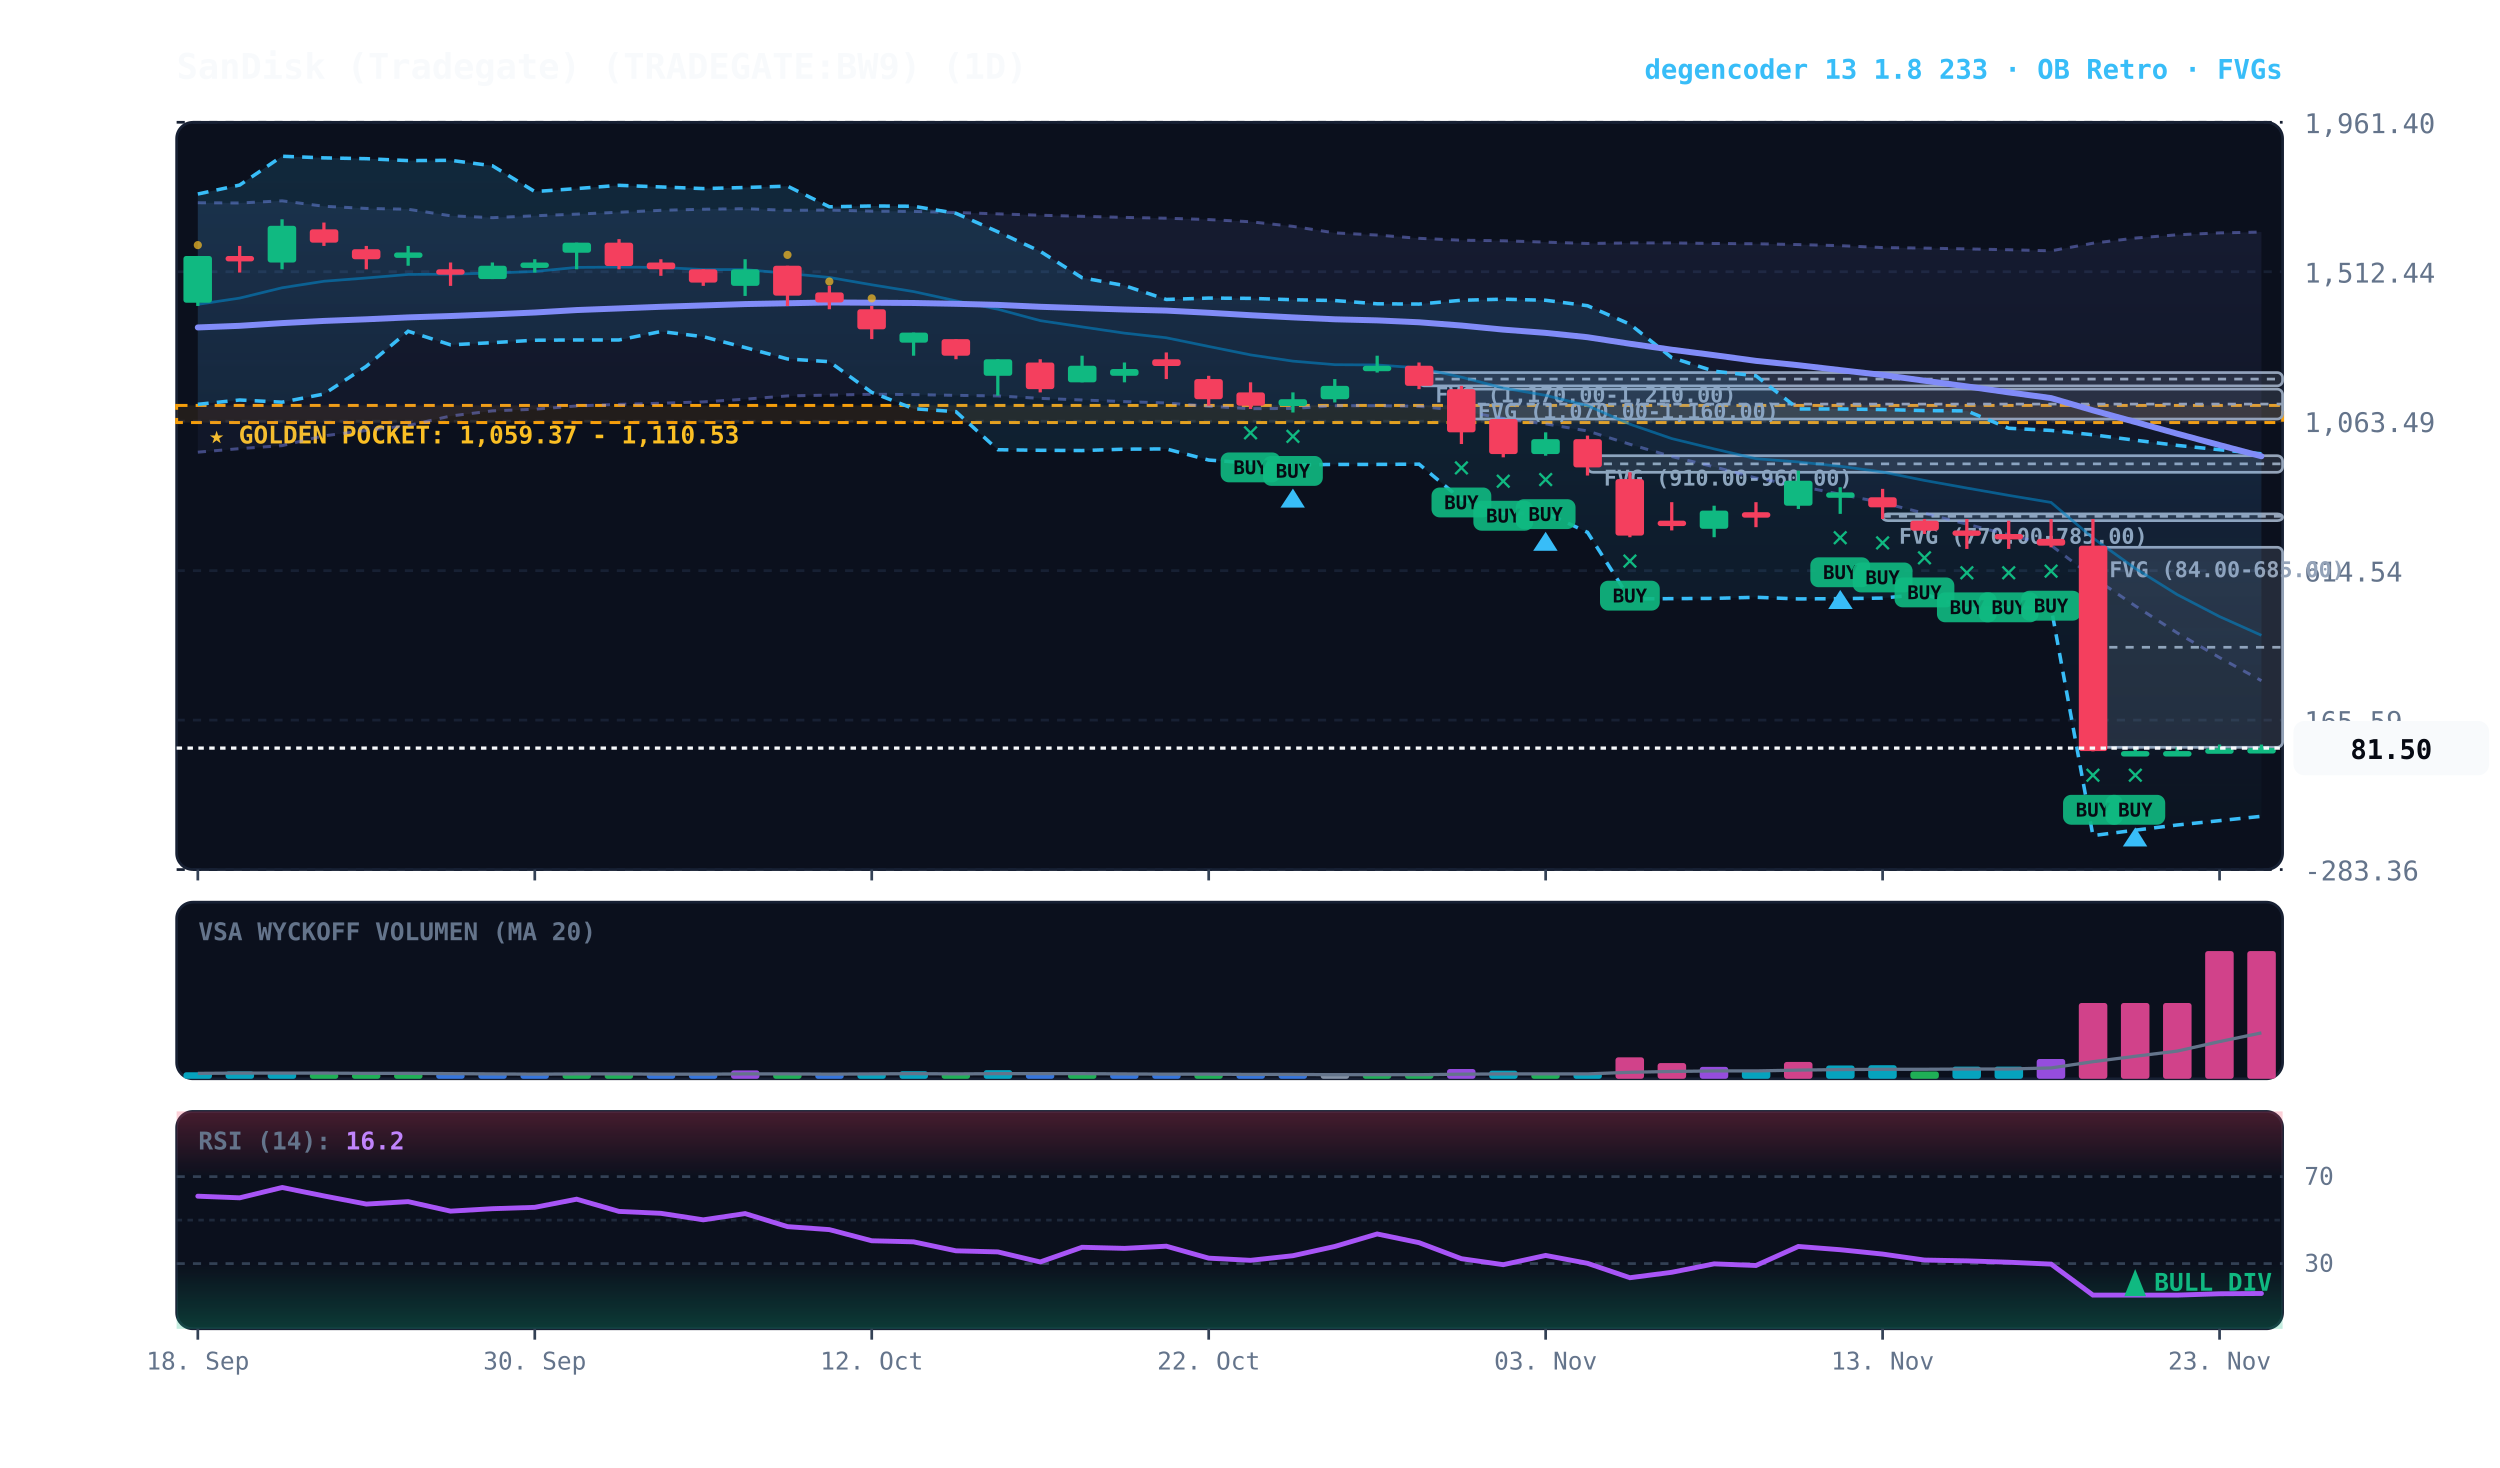
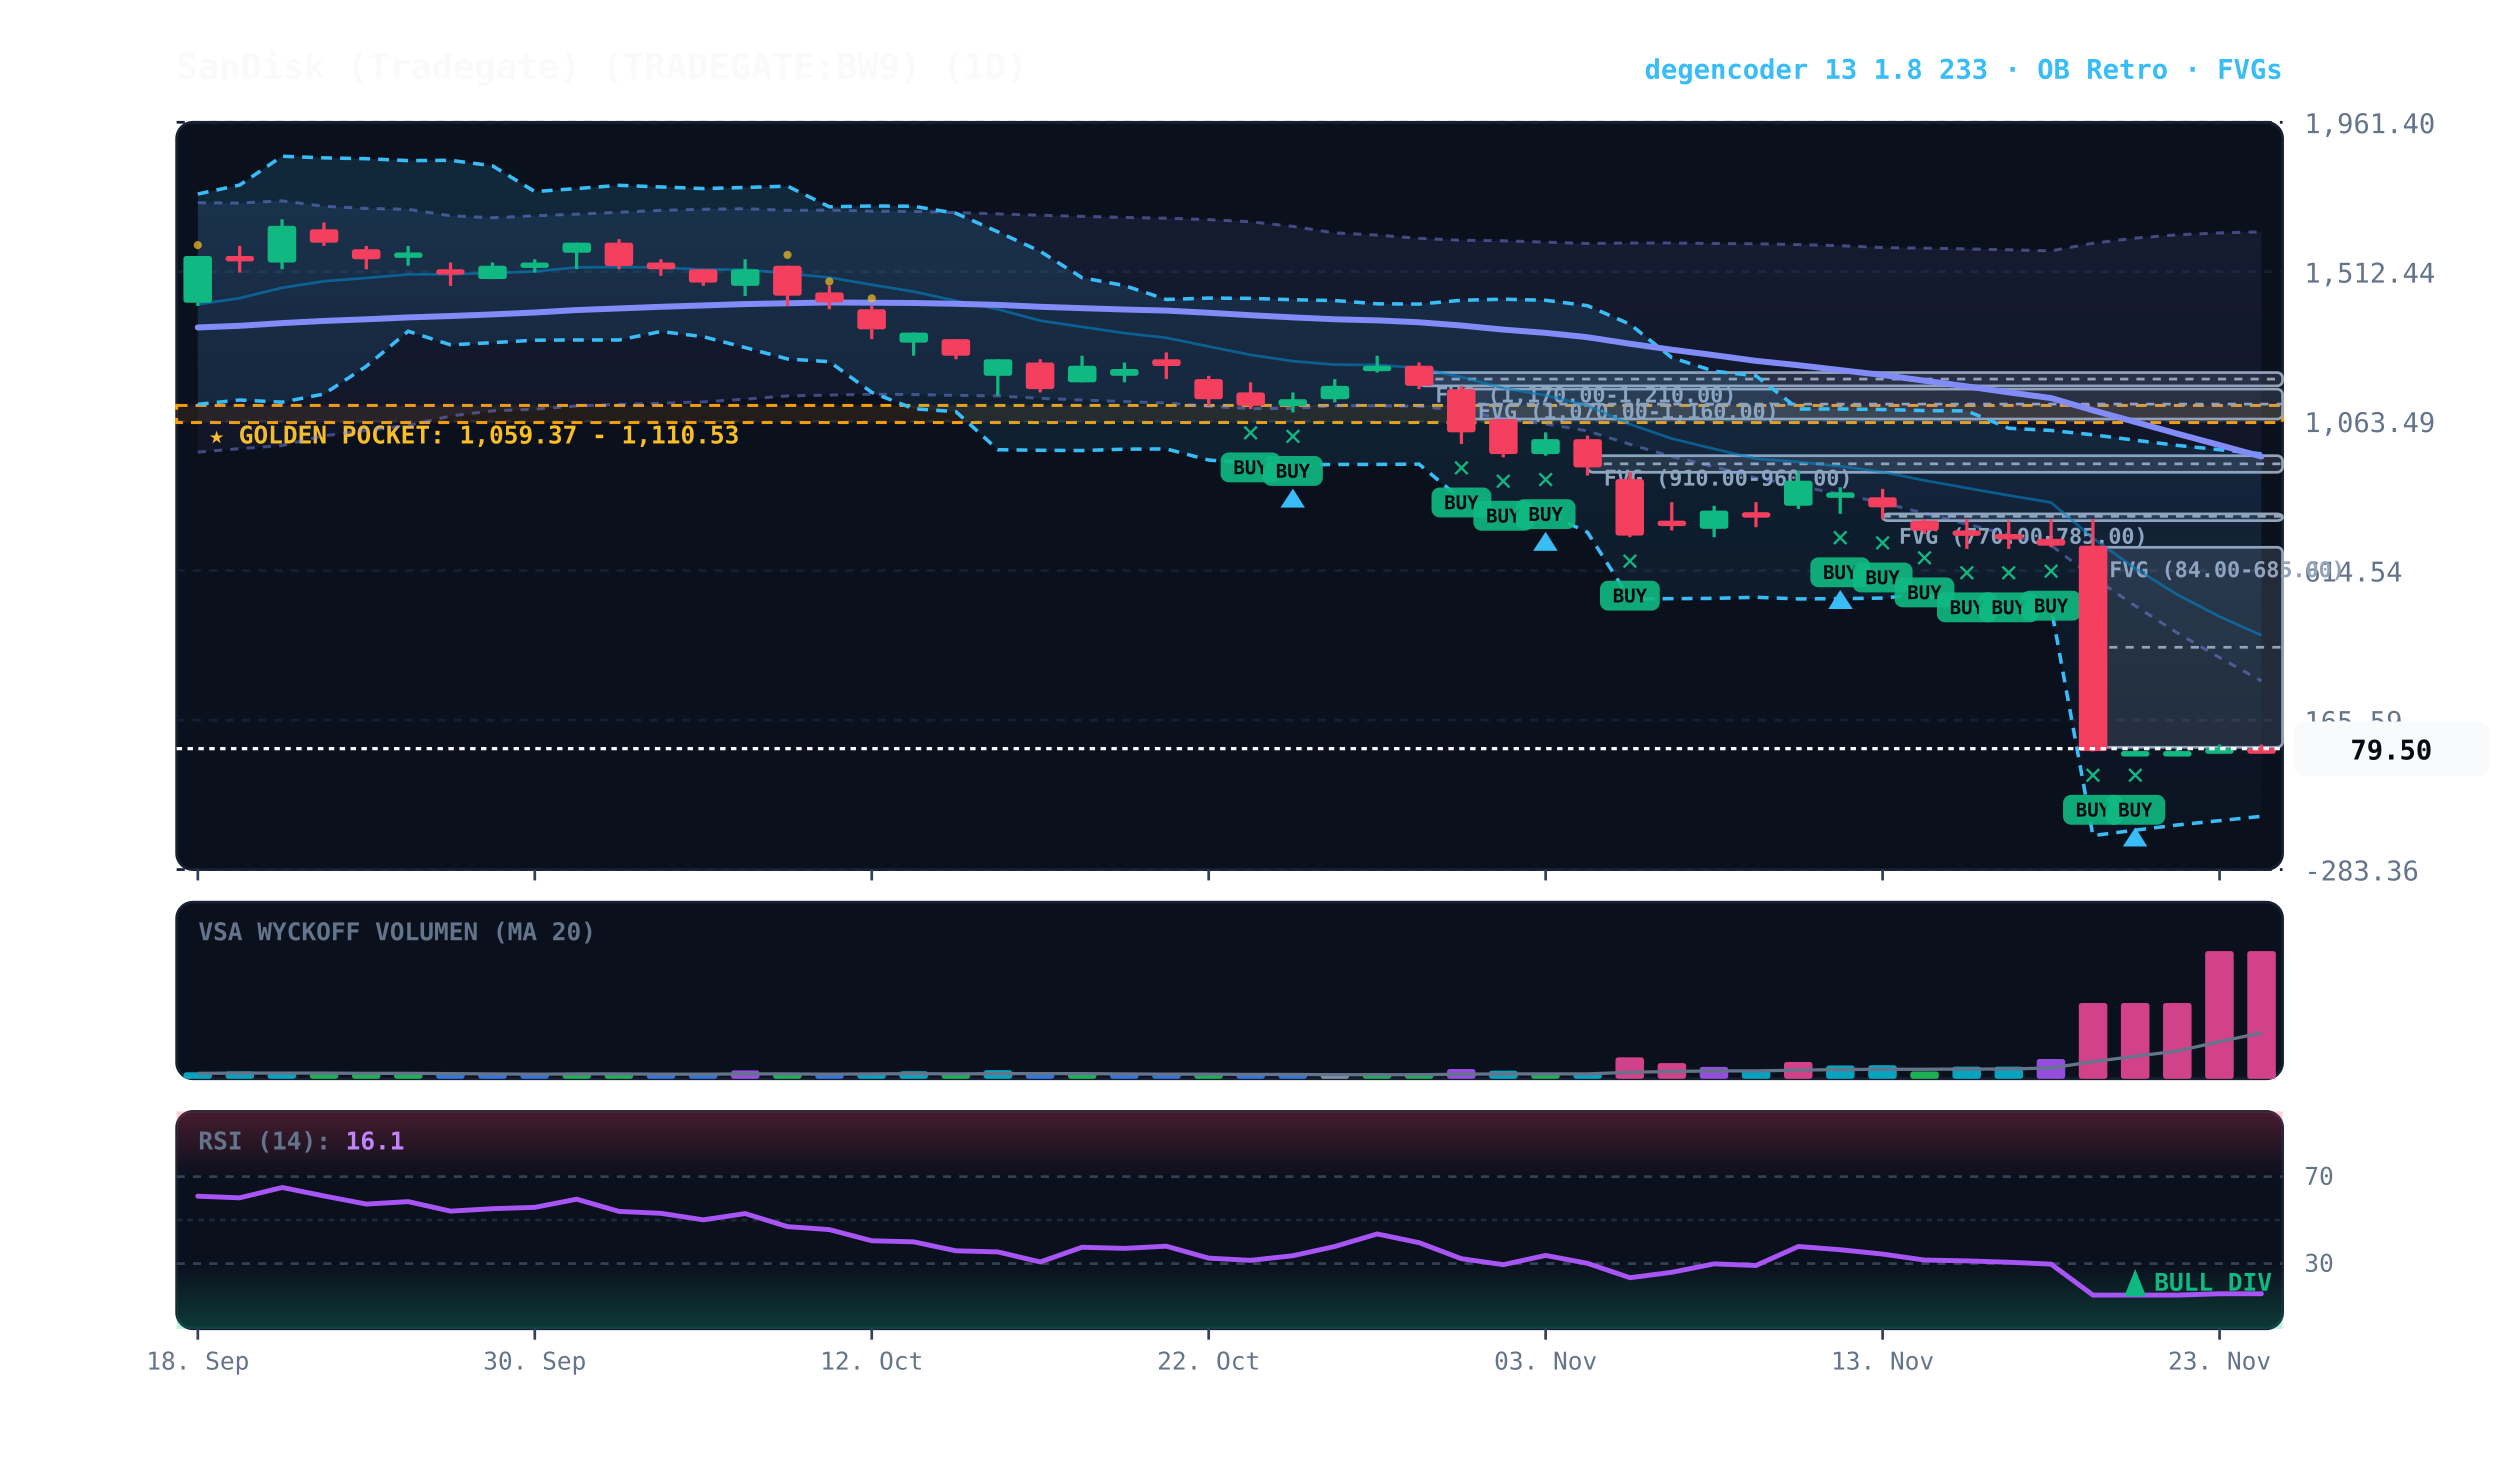
<svg xmlns="http://www.w3.org/2000/svg" viewBox="0 0 920 540" width="100%" height="100%" style="background:#070a13; font-family:'JetBrains Mono', monospace;">
  <defs>
    <linearGradient id="cloud-grad" x1="0%" y1="0%" x2="0%" y2="100%">
      <stop offset="0%" stop-color="#38bdf8" stop-opacity="0.14" />
      <stop offset="100%" stop-color="#38bdf8" stop-opacity="0.02" />
    </linearGradient>
    <linearGradient id="rfe-cloud" x1="0%" y1="0%" x2="0%" y2="100%">
      <stop offset="0%" stop-color="#818cf8" stop-opacity="0.09" />
      <stop offset="100%" stop-color="#818cf8" stop-opacity="0.02" />
    </linearGradient>
    <linearGradient id="rsi-overbought" x1="0%" y1="0%" x2="0%" y2="100%">
      <stop offset="0%" stop-color="#f43f5e" stop-opacity="0.25" />
      <stop offset="100%" stop-color="#f43f5e" stop-opacity="0.0" />
    </linearGradient>
    <linearGradient id="rsi-oversold" x1="0%" y1="0%" x2="0%" y2="100%">
      <stop offset="0%" stop-color="#10b981" stop-opacity="0.0" />
      <stop offset="100%" stop-color="#10b981" stop-opacity="0.25" />
    </linearGradient>
  </defs>
  <rect x="65" y="45" width="775" height="275" fill="#0b101d" rx="6" stroke="#172033" stroke-width="1" />
  <rect x="65" y="332" width="775" height="65" fill="#0b101d" rx="6" stroke="#172033" stroke-width="1" />
  <rect x="65" y="409" width="775" height="80" fill="#0b101d" rx="6" stroke="#172033" stroke-width="1" />
  <line x1="65" y1="320.0" x2="840" y2="320.0" stroke="#172033" stroke-dasharray="3,3" stroke-width="1" />
  <text x="848" y="324.0" fill="#64748b" font-size="10" text-anchor="start">-283.36</text>
  <line x1="65" y1="265.0" x2="840" y2="265.0" stroke="#172033" stroke-dasharray="3,3" stroke-width="1" />
  <text x="848" y="269.0" fill="#64748b" font-size="10" text-anchor="start">165.59</text>
  <line x1="65" y1="210.0" x2="840" y2="210.0" stroke="#172033" stroke-dasharray="3,3" stroke-width="1" />
  <text x="848" y="214.0" fill="#64748b" font-size="10" text-anchor="start">614.54</text>
  <line x1="65" y1="155.0" x2="840" y2="155.0" stroke="#172033" stroke-dasharray="3,3" stroke-width="1" />
  <text x="848" y="159.0" fill="#64748b" font-size="10" text-anchor="start">1,063.49</text>
  <line x1="65" y1="100.0" x2="840" y2="100.0" stroke="#172033" stroke-dasharray="3,3" stroke-width="1" />
  <text x="848" y="104.0" fill="#64748b" font-size="10" text-anchor="start">1,512.44</text>
  <line x1="65" y1="45.0" x2="840" y2="45.0" stroke="#172033" stroke-dasharray="3,3" stroke-width="1" />
  <text x="848" y="49.0" fill="#64748b" font-size="10" text-anchor="start">1,961.40</text>
  <rect x="65" y="149.2" width="775" height="6.3" fill="rgba(245, 158, 11, 0.10)" stroke="#f59e0b" stroke-dasharray="4,3" stroke-width="1.1" />
  <text x="77" y="163.2" fill="#fbbf24" font-size="9" font-weight="bold">★ GOLDEN POCKET: 1,059.37 - 1,110.53</text>
  <rect x="770.2" y="201.4" width="69.8" height="73.6" fill="rgba(148, 163, 184, 0.18)" stroke="#94a3b8" stroke-width="1" rx="2" />
  <line x1="770.2" y1="238.2" x2="840" y2="238.2" stroke="#94a3b8" stroke-dasharray="3,3" stroke-width="1" />
  <text x="776.2" y="212.4" fill="#94a3b8" font-size="8" font-weight="bold">FVG (84.00-685.00)</text>
  <rect x="692.8" y="189.1" width="147.2" height="2.5" fill="rgba(148, 163, 184, 0.18)" stroke="#94a3b8" stroke-width="1" rx="2" />
  <line x1="692.8" y1="190.0" x2="840" y2="190.0" stroke="#94a3b8" stroke-dasharray="3,3" stroke-width="1" />
  <text x="698.8" y="200.1" fill="#94a3b8" font-size="8" font-weight="bold">FVG (770.00-785.00)</text>
  <rect x="584.2" y="167.7" width="255.8" height="6.1" fill="rgba(148, 163, 184, 0.18)" stroke="#94a3b8" stroke-width="1" rx="2" />
  <line x1="584.2" y1="170.7" x2="840" y2="170.7" stroke="#94a3b8" stroke-dasharray="3,3" stroke-width="1" />
  <text x="590.2" y="178.7" fill="#94a3b8" font-size="8" font-weight="bold">FVG (910.00-960.00)</text>
  <rect x="537.8" y="143.2" width="302.2" height="11.0" fill="rgba(148, 163, 184, 0.18)" stroke="#94a3b8" stroke-width="1" rx="2" />
  <line x1="537.8" y1="148.7" x2="840" y2="148.7" stroke="#94a3b8" stroke-dasharray="3,3" stroke-width="1" />
  <text x="543.8" y="154.2" fill="#94a3b8" font-size="8" font-weight="bold">FVG (1,070.00-1,160.00)</text>
  <rect x="522.2" y="137.1" width="317.8" height="4.9" fill="rgba(148, 163, 184, 0.18)" stroke="#94a3b8" stroke-width="1" rx="2" />
  <line x1="522.2" y1="139.5" x2="840" y2="139.5" stroke="#94a3b8" stroke-dasharray="3,3" stroke-width="1" />
  <text x="528.2" y="148.1" fill="#94a3b8" font-size="8" font-weight="bold">FVG (1,170.00-1,210.00)</text>
-   <polygon points="72.8,74.6 88.2,74.7 103.8,73.9 119.2,75.9 134.8,76.7 150.2,77.0 165.8,79.4 181.2,80.1 196.8,79.4 212.2,78.8 227.8,78.1 243.2,77.4 258.8,77.0 274.2,76.8 289.8,77.4 305.2,77.3 320.8,77.7 336.2,77.8 351.8,78.2 367.2,78.7 382.8,79.2 398.2,79.6 413.8,80.0 429.2,80.3 444.8,80.8 460.2,81.6 475.8,83.3 491.2,85.7 506.8,86.5 522.2,87.7 537.8,88.4 553.2,88.6 568.8,89.1 584.2,89.6 599.8,89.4 615.2,89.4 630.8,89.6 646.2,89.7 661.8,90.0 677.2,90.4 692.8,91.1 708.2,91.3 723.8,91.6 739.2,91.9 754.8,92.3 770.2,89.5 785.8,87.6 801.2,86.4 816.8,85.7 832.2,85.4 832.2,250.5 816.8,242.0 801.2,232.9 785.8,223.0 770.2,212.4 754.8,200.7 739.2,196.8 723.8,192.9 708.2,188.9 692.8,185.0 677.2,181.9 661.8,178.8 646.2,175.9 630.8,171.8 615.2,168.0 599.8,163.5 584.2,158.6 568.8,156.0 553.2,154.0 537.8,151.2 522.2,149.5 506.8,149.3 491.2,149.3 475.8,150.3 460.2,150.4 444.8,149.5 429.2,148.3 413.8,147.8 398.2,147.2 382.8,146.6 367.2,145.7 351.8,145.5 336.2,145.2 320.8,145.1 305.2,145.4 289.8,145.7 274.2,146.9 258.8,147.9 243.2,148.4 227.8,148.8 212.2,149.4 196.8,150.6 181.2,151.2 165.8,153.1 150.2,156.6 134.8,158.4 119.2,160.4 103.8,164.0 88.2,165.1 72.8,166.4" fill="url(#rfe-cloud)" />
-   <polyline points="72.8,74.6 88.2,74.7 103.8,73.9 119.2,75.9 134.8,76.7 150.2,77.0 165.8,79.4 181.2,80.1 196.8,79.4 212.2,78.8 227.8,78.1 243.2,77.4 258.8,77.0 274.2,76.8 289.8,77.4 305.2,77.3 320.8,77.7 336.2,77.8 351.8,78.2 367.2,78.7 382.8,79.2 398.2,79.6 413.8,80.0 429.2,80.3 444.8,80.8 460.2,81.6 475.8,83.3 491.2,85.7 506.8,86.5 522.2,87.7 537.8,88.4 553.2,88.6 568.8,89.1 584.2,89.6 599.8,89.4 615.2,89.4 630.8,89.6 646.2,89.7 661.8,90.0 677.2,90.4 692.8,91.1 708.2,91.3 723.8,91.6 739.2,91.9 754.8,92.3 770.2,89.5 785.8,87.6 801.2,86.4 816.8,85.7 832.2,85.4" fill="none" stroke="#818cf8" stroke-width="1.1" stroke-opacity="0.45" stroke-dasharray="3,3" />
-   <polyline points="72.8,166.4 88.2,165.1 103.8,164.0 119.2,160.4 134.8,158.4 150.2,156.6 165.8,153.1 181.2,151.2 196.8,150.6 212.2,149.4 227.8,148.8 243.2,148.4 258.8,147.9 274.2,146.9 289.8,145.7 305.2,145.4 320.8,145.1 336.2,145.2 351.8,145.5 367.2,145.7 382.8,146.6 398.2,147.2 413.8,147.8 429.2,148.3 444.8,149.5 460.2,150.4 475.8,150.3 491.2,149.3 506.8,149.3 522.2,149.5 537.8,151.2 553.2,154.0 568.8,156.0 584.2,158.6 599.8,163.5 615.2,168.0 630.8,171.8 646.2,175.9 661.8,178.8 677.2,181.9 692.8,185.0 708.2,188.9 723.8,192.9 739.2,196.8 754.8,200.7 770.2,212.4 785.8,223.0 801.2,232.9 816.8,242.0 832.2,250.5" fill="none" stroke="#818cf8" stroke-width="1.1" stroke-opacity="0.45" stroke-dasharray="3,3" />
+   <polygon points="72.8,74.6 88.2,74.7 103.8,73.9 119.2,75.9 134.8,76.7 150.2,77.0 165.8,79.4 181.2,80.1 196.8,79.4 212.2,78.8 227.8,78.1 243.2,77.4 258.8,77.0 274.2,76.8 289.8,77.4 305.2,77.3 320.8,77.7 336.2,77.8 351.8,78.2 367.2,78.7 382.8,79.2 398.2,79.6 413.8,80.0 429.2,80.3 444.8,80.8 460.2,81.6 475.8,83.3 491.2,85.7 506.8,86.5 522.2,87.7 537.8,88.4 553.2,88.6 568.8,89.1 584.2,89.6 599.8,89.4 615.2,89.4 630.8,89.6 646.2,89.7 661.8,90.0 677.2,90.4 692.8,91.1 708.2,91.3 723.8,91.6 739.2,91.9 754.8,92.3 770.2,89.5 785.8,87.6 801.2,86.4 816.8,85.7 832.2,85.3 832.2,250.6 816.8,242.0 801.2,232.9 785.8,223.0 770.2,212.4 754.8,200.7 739.2,196.8 723.8,192.9 708.2,188.9 692.8,185.0 677.2,181.9 661.8,178.8 646.2,175.9 630.8,171.8 615.2,168.0 599.8,163.5 584.2,158.6 568.8,156.0 553.2,154.0 537.8,151.2 522.2,149.5 506.8,149.3 491.2,149.3 475.8,150.3 460.2,150.4 444.8,149.5 429.2,148.3 413.8,147.8 398.2,147.2 382.8,146.6 367.2,145.7 351.8,145.5 336.2,145.2 320.8,145.1 305.2,145.4 289.8,145.7 274.2,146.9 258.8,147.9 243.2,148.4 227.8,148.8 212.2,149.4 196.8,150.6 181.2,151.2 165.8,153.1 150.2,156.6 134.8,158.4 119.2,160.4 103.8,164.0 88.2,165.1 72.8,166.4" fill="url(#rfe-cloud)" />
+   <polyline points="72.8,74.6 88.2,74.7 103.8,73.9 119.2,75.9 134.8,76.7 150.2,77.0 165.8,79.4 181.2,80.1 196.8,79.4 212.2,78.8 227.8,78.1 243.2,77.4 258.8,77.0 274.2,76.8 289.8,77.4 305.2,77.3 320.8,77.7 336.2,77.8 351.8,78.2 367.2,78.7 382.8,79.2 398.2,79.6 413.8,80.0 429.2,80.3 444.8,80.8 460.2,81.6 475.8,83.3 491.2,85.7 506.8,86.5 522.2,87.7 537.8,88.4 553.2,88.6 568.8,89.1 584.2,89.6 599.8,89.4 615.2,89.4 630.8,89.6 646.2,89.7 661.8,90.0 677.2,90.4 692.8,91.1 708.2,91.3 723.8,91.6 739.2,91.9 754.8,92.3 770.2,89.5 785.8,87.6 801.2,86.4 816.8,85.7 832.2,85.3" fill="none" stroke="#818cf8" stroke-width="1.1" stroke-opacity="0.45" stroke-dasharray="3,3" />
+   <polyline points="72.8,166.4 88.2,165.1 103.8,164.0 119.2,160.4 134.8,158.4 150.2,156.6 165.8,153.1 181.2,151.2 196.8,150.6 212.2,149.4 227.8,148.8 243.2,148.4 258.8,147.9 274.2,146.9 289.8,145.7 305.2,145.4 320.8,145.1 336.2,145.2 351.8,145.5 367.2,145.7 382.8,146.6 398.2,147.2 413.8,147.8 429.2,148.3 444.8,149.5 460.2,150.4 475.8,150.3 491.2,149.3 506.8,149.3 522.2,149.5 537.8,151.2 553.2,154.0 568.8,156.0 584.2,158.6 599.8,163.5 615.2,168.0 630.8,171.8 646.2,175.9 661.8,178.8 677.2,181.9 692.8,185.0 708.2,188.9 723.8,192.9 739.2,196.8 754.8,200.7 770.2,212.4 785.8,223.0 801.2,232.9 816.8,242.0 832.2,250.6" fill="none" stroke="#818cf8" stroke-width="1.1" stroke-opacity="0.45" stroke-dasharray="3,3" />
  <polygon points="72.8,71.4 88.2,68.1 103.8,57.5 119.2,58.1 134.8,58.4 150.2,59.1 165.8,59.0 181.2,61.0 196.8,70.5 212.2,69.4 227.8,68.2 243.2,68.8 258.8,69.4 274.2,69.0 289.8,68.5 305.2,76.1 320.8,75.8 336.2,75.9 351.8,78.5 367.2,85.3 382.8,92.5 398.2,102.2 413.8,105.1 429.2,110.2 444.8,109.7 460.2,109.8 475.8,110.3 491.2,110.6 506.8,111.8 522.2,111.9 537.8,110.5 553.2,110.1 568.8,110.5 584.2,112.5 599.8,119.3 615.2,131.6 630.8,136.6 646.2,138.3 661.8,150.5 677.2,150.5 692.8,150.7 708.2,151.1 723.8,151.2 739.2,157.6 754.8,158.4 770.2,160.0 785.8,162.0 801.2,163.9 816.8,165.5 832.2,167.0 832.2,300.4 816.8,302.0 801.2,303.6 785.8,305.5 770.2,307.5 754.8,223.5 739.2,223.7 723.8,223.9 708.2,218.6 692.8,220.1 677.2,220.3 661.8,220.4 646.2,219.8 630.8,220.2 615.2,220.3 599.8,220.4 584.2,195.9 568.8,188.7 553.2,189.1 537.8,183.8 522.2,170.8 506.8,170.9 491.2,170.9 475.8,171.1 460.2,170.4 444.8,169.3 429.2,165.2 413.8,165.3 398.2,165.8 382.8,165.7 367.2,165.5 351.8,151.5 336.2,150.4 320.8,144.4 305.2,133.1 289.8,132.1 274.2,127.9 258.8,123.9 243.2,122.0 227.8,125.1 212.2,125.1 196.8,125.2 181.2,126.1 165.8,126.9 150.2,121.9 134.8,134.8 119.2,145.0 103.8,148.0 88.2,147.2 72.8,148.8" fill="url(#cloud-grad)" />
  <polyline points="72.8,71.4 88.2,68.1 103.8,57.5 119.2,58.1 134.8,58.4 150.2,59.1 165.8,59.0 181.2,61.0 196.8,70.5 212.2,69.4 227.8,68.2 243.2,68.8 258.8,69.4 274.2,69.0 289.8,68.5 305.2,76.1 320.8,75.8 336.2,75.9 351.8,78.5 367.2,85.3 382.8,92.5 398.2,102.2 413.8,105.1 429.2,110.2 444.8,109.7 460.2,109.8 475.8,110.3 491.2,110.6 506.8,111.8 522.2,111.9 537.8,110.5 553.2,110.1 568.8,110.5 584.2,112.5 599.8,119.3 615.2,131.6 630.8,136.6 646.2,138.3 661.8,150.5 677.2,150.5 692.8,150.7 708.2,151.1 723.8,151.2 739.2,157.6 754.8,158.4 770.2,160.0 785.8,162.0 801.2,163.9 816.8,165.5 832.2,167.0" fill="none" stroke="#38bdf8" stroke-width="1.3" stroke-dasharray="4,3" />
  <polyline points="72.8,148.8 88.2,147.2 103.8,148.0 119.2,145.0 134.8,134.8 150.2,121.9 165.8,126.9 181.2,126.1 196.8,125.2 212.2,125.1 227.8,125.1 243.2,122.0 258.8,123.9 274.2,127.9 289.8,132.1 305.2,133.1 320.8,144.4 336.2,150.4 351.8,151.5 367.2,165.5 382.8,165.7 398.2,165.8 413.8,165.3 429.2,165.2 444.8,169.3 460.2,170.4 475.8,171.1 491.2,170.9 506.8,170.9 522.2,170.8 537.8,183.8 553.2,189.1 568.8,188.7 584.2,195.9 599.8,220.4 615.2,220.3 630.8,220.2 646.2,219.8 661.8,220.4 677.2,220.3 692.8,220.1 708.2,218.6 723.8,223.9 739.2,223.7 754.8,223.5 770.2,307.5 785.8,305.5 801.2,303.6 816.8,302.0 832.2,300.4" fill="none" stroke="#38bdf8" stroke-width="1.3" stroke-dasharray="4,3" />
  <polyline points="72.8,112.0 88.2,109.7 103.8,105.9 119.2,103.5 134.8,102.3 150.2,101.0 165.8,100.9 181.2,100.5 196.8,99.9 212.2,98.4 227.8,98.3 243.2,98.4 258.8,99.2 274.2,99.2 289.8,100.6 305.2,102.1 320.8,104.8 336.2,107.3 351.8,110.7 367.2,113.8 382.8,118.0 398.2,120.3 413.8,122.6 429.2,124.3 444.8,127.5 460.2,130.6 475.8,132.9 491.2,134.2 506.8,134.3 522.2,135.4 537.8,138.8 553.2,142.8 568.8,145.5 584.2,149.3 599.8,156.1 615.2,161.4 630.8,165.2 646.2,168.8 661.8,170.0 677.2,171.6 692.8,173.7 708.2,176.8 723.8,179.6 739.2,182.3 754.8,184.9 770.2,198.0 785.8,209.2 801.2,218.8 816.8,226.9 832.2,233.8" fill="none" stroke="#0284c7" stroke-width="1.0" stroke-opacity="0.6" />
-   <polyline points="72.8,120.5 88.2,119.9 103.8,118.9 119.2,118.1 134.8,117.5 150.2,116.8 165.8,116.3 181.2,115.7 196.8,115.0 212.2,114.1 227.8,113.5 243.2,112.9 258.8,112.4 274.2,111.9 289.8,111.6 305.2,111.3 320.8,111.4 336.2,111.5 351.8,111.8 367.2,112.2 382.8,112.9 398.2,113.4 413.8,113.9 429.2,114.3 444.8,115.1 460.2,116.0 475.8,116.8 491.2,117.5 506.8,117.9 522.2,118.6 537.8,119.8 553.2,121.3 568.8,122.5 584.2,124.1 599.8,126.5 615.2,128.7 630.8,130.7 646.2,132.8 661.8,134.4 677.2,136.2 692.8,138.0 708.2,140.1 723.8,142.2 739.2,144.4 754.8,146.5 770.2,151.0 785.8,155.3 801.2,159.6 816.8,163.8 832.2,167.9" fill="none" stroke="#818cf8" stroke-width="2.2" stroke-linecap="round" />
+   <polyline points="72.8,120.5 88.2,119.9 103.8,118.9 119.2,118.1 134.8,117.5 150.2,116.8 165.8,116.3 181.2,115.7 196.8,115.0 212.2,114.1 227.8,113.5 243.2,112.9 258.8,112.4 274.2,111.9 289.8,111.6 305.2,111.3 320.8,111.4 336.2,111.5 351.8,111.8 367.2,112.2 382.8,112.9 398.2,113.4 413.8,113.9 429.2,114.3 444.8,115.1 460.2,116.0 475.8,116.8 491.2,117.5 506.8,117.9 522.2,118.6 537.8,119.8 553.2,121.3 568.8,122.5 584.2,124.1 599.8,126.5 615.2,128.7 630.8,130.7 646.2,132.8 661.8,134.4 677.2,136.2 692.8,138.0 708.2,140.1 723.8,142.2 739.2,144.4 754.8,146.5 770.2,151.0 785.8,155.3 801.2,159.6 816.8,163.8 832.2,168.0" fill="none" stroke="#818cf8" stroke-width="2.2" stroke-linecap="round" />
  <line x1="72.8" y1="94.2" x2="72.8" y2="112.6" stroke="#10b981" stroke-width="1.2" />
  <rect x="67.5" y="94.2" width="10.5" height="17.2" fill="#10b981" rx="1" />
  <circle cx="72.8" cy="90.2" r="1.5" fill="#fbbf24" opacity="0.7" />
  <line x1="88.2" y1="90.5" x2="88.2" y2="100.3" stroke="#f43f5e" stroke-width="1.2" />
  <rect x="83.0" y="94.2" width="10.5" height="2.0" fill="#f43f5e" rx="1" />
  <line x1="103.8" y1="80.7" x2="103.8" y2="99.1" stroke="#10b981" stroke-width="1.2" />
  <rect x="98.5" y="83.1" width="10.5" height="13.5" fill="#10b981" rx="1" />
  <line x1="119.2" y1="81.9" x2="119.2" y2="90.5" stroke="#f43f5e" stroke-width="1.2" />
  <rect x="114.0" y="84.4" width="10.5" height="4.9" fill="#f43f5e" rx="1" />
  <line x1="134.8" y1="90.5" x2="134.8" y2="99.1" stroke="#f43f5e" stroke-width="1.2" />
  <rect x="129.5" y="91.7" width="10.5" height="3.7" fill="#f43f5e" rx="1" />
  <line x1="150.2" y1="90.5" x2="150.2" y2="97.8" stroke="#10b981" stroke-width="1.2" />
  <rect x="145.0" y="92.9" width="10.5" height="2.0" fill="#10b981" rx="1" />
  <line x1="165.8" y1="96.6" x2="165.8" y2="105.2" stroke="#f43f5e" stroke-width="1.2" />
  <rect x="160.5" y="99.1" width="10.5" height="2.0" fill="#f43f5e" rx="1" />
  <line x1="181.2" y1="96.6" x2="181.2" y2="102.7" stroke="#10b981" stroke-width="1.2" />
  <rect x="176.0" y="97.8" width="10.5" height="4.9" fill="#10b981" rx="1" />
  <line x1="196.8" y1="95.4" x2="196.8" y2="100.3" stroke="#10b981" stroke-width="1.2" />
  <rect x="191.5" y="96.6" width="10.5" height="2.0" fill="#10b981" rx="1" />
  <line x1="212.2" y1="89.3" x2="212.2" y2="99.1" stroke="#10b981" stroke-width="1.2" />
  <rect x="207.0" y="89.3" width="10.5" height="3.7" fill="#10b981" rx="1" />
  <line x1="227.8" y1="88.0" x2="227.8" y2="99.1" stroke="#f43f5e" stroke-width="1.2" />
  <rect x="222.5" y="89.3" width="10.5" height="8.6" fill="#f43f5e" rx="1" />
  <line x1="243.2" y1="95.4" x2="243.2" y2="101.5" stroke="#f43f5e" stroke-width="1.2" />
  <rect x="238.0" y="96.6" width="10.5" height="2.5" fill="#f43f5e" rx="1" />
  <line x1="258.8" y1="99.1" x2="258.8" y2="105.2" stroke="#f43f5e" stroke-width="1.2" />
  <rect x="253.5" y="99.1" width="10.5" height="4.9" fill="#f43f5e" rx="1" />
  <line x1="274.2" y1="95.4" x2="274.2" y2="108.9" stroke="#10b981" stroke-width="1.2" />
  <rect x="269.0" y="99.1" width="10.5" height="6.1" fill="#10b981" rx="1" />
  <line x1="289.8" y1="97.8" x2="289.8" y2="112.6" stroke="#f43f5e" stroke-width="1.2" />
  <rect x="284.5" y="97.8" width="10.5" height="11.0" fill="#f43f5e" rx="1" />
  <circle cx="289.8" cy="93.8" r="1.5" fill="#fbbf24" opacity="0.7" />
  <line x1="305.2" y1="105.2" x2="305.2" y2="113.8" stroke="#f43f5e" stroke-width="1.2" />
  <rect x="300.0" y="107.6" width="10.5" height="3.7" fill="#f43f5e" rx="1" />
  <circle cx="305.2" cy="103.6" r="1.5" fill="#fbbf24" opacity="0.7" />
  <line x1="320.8" y1="112.6" x2="320.8" y2="124.8" stroke="#f43f5e" stroke-width="1.2" />
  <rect x="315.5" y="113.8" width="10.5" height="7.4" fill="#f43f5e" rx="1" />
  <circle cx="320.8" cy="109.8" r="1.5" fill="#fbbf24" opacity="0.7" />
  <line x1="336.2" y1="122.4" x2="336.2" y2="130.9" stroke="#10b981" stroke-width="1.2" />
  <rect x="331.0" y="122.4" width="10.5" height="3.7" fill="#10b981" rx="1" />
  <line x1="351.8" y1="124.8" x2="351.8" y2="132.2" stroke="#f43f5e" stroke-width="1.2" />
  <rect x="346.5" y="124.8" width="10.5" height="6.1" fill="#f43f5e" rx="1" />
  <line x1="367.2" y1="132.2" x2="367.2" y2="145.6" stroke="#10b981" stroke-width="1.2" />
  <rect x="362.0" y="132.2" width="10.5" height="6.1" fill="#10b981" rx="1" />
  <line x1="382.8" y1="132.2" x2="382.8" y2="144.4" stroke="#f43f5e" stroke-width="1.2" />
  <rect x="377.5" y="133.4" width="10.5" height="9.8" fill="#f43f5e" rx="1" />
  <line x1="398.2" y1="130.9" x2="398.2" y2="140.7" stroke="#10b981" stroke-width="1.2" />
  <rect x="393.0" y="134.6" width="10.5" height="6.1" fill="#10b981" rx="1" />
  <line x1="413.8" y1="133.4" x2="413.8" y2="140.7" stroke="#10b981" stroke-width="1.2" />
  <rect x="408.5" y="135.8" width="10.5" height="2.5" fill="#10b981" rx="1" />
  <line x1="429.2" y1="129.7" x2="429.2" y2="139.5" stroke="#f43f5e" stroke-width="1.2" />
  <rect x="424.0" y="132.2" width="10.5" height="2.5" fill="#f43f5e" rx="1" />
  <line x1="444.8" y1="138.3" x2="444.8" y2="149.3" stroke="#f43f5e" stroke-width="1.2" />
  <rect x="439.5" y="139.5" width="10.5" height="7.4" fill="#f43f5e" rx="1" />
  <line x1="460.2" y1="140.7" x2="460.2" y2="150.5" stroke="#f43f5e" stroke-width="1.2" />
  <rect x="455.0" y="144.4" width="10.5" height="4.9" fill="#f43f5e" rx="1" />
  <text x="460.2" y="162.5" fill="#10b981" font-size="11" font-weight="bold" text-anchor="middle">✕</text>
  <rect x="449.2" y="166.5" width="22" height="11" fill="#10b981" rx="3" opacity="0.9" />
  <text x="460.2" y="174.5" fill="#070a13" font-size="7" font-weight="bold" text-anchor="middle">BUY</text>
  <line x1="475.8" y1="144.4" x2="475.8" y2="151.8" stroke="#10b981" stroke-width="1.2" />
  <rect x="470.5" y="146.9" width="10.5" height="2.5" fill="#10b981" rx="1" />
  <text x="475.8" y="163.8" fill="#10b981" font-size="11" font-weight="bold" text-anchor="middle">✕</text>
  <rect x="464.8" y="167.8" width="22" height="11" fill="#10b981" rx="3" opacity="0.9" />
  <text x="475.8" y="175.8" fill="#070a13" font-size="7" font-weight="bold" text-anchor="middle">BUY</text>
  <polygon points="475.8,179.8 471.2,186.8 480.2,186.8" fill="#38bdf8" />
  <line x1="491.2" y1="139.5" x2="491.2" y2="148.1" stroke="#10b981" stroke-width="1.2" />
  <rect x="486.0" y="142.0" width="10.5" height="4.9" fill="#10b981" rx="1" />
  <line x1="506.8" y1="130.9" x2="506.8" y2="137.1" stroke="#10b981" stroke-width="1.2" />
  <rect x="501.5" y="134.6" width="10.5" height="2.0" fill="#10b981" rx="1" />
  <line x1="522.2" y1="133.4" x2="522.2" y2="143.2" stroke="#f43f5e" stroke-width="1.2" />
  <rect x="517.0" y="134.6" width="10.5" height="7.4" fill="#f43f5e" rx="1" />
  <line x1="537.8" y1="142.0" x2="537.8" y2="163.4" stroke="#f43f5e" stroke-width="1.2" />
  <rect x="532.5" y="143.2" width="10.5" height="15.9" fill="#f43f5e" rx="1" />
  <text x="537.8" y="175.4" fill="#10b981" font-size="11" font-weight="bold" text-anchor="middle">✕</text>
  <rect x="526.8" y="179.4" width="22" height="11" fill="#10b981" rx="3" opacity="0.9" />
  <text x="537.8" y="187.4" fill="#070a13" font-size="7" font-weight="bold" text-anchor="middle">BUY</text>
  <line x1="553.2" y1="154.2" x2="553.2" y2="168.3" stroke="#f43f5e" stroke-width="1.2" />
  <rect x="548.0" y="154.2" width="10.5" height="12.9" fill="#f43f5e" rx="1" />
  <text x="553.2" y="180.3" fill="#10b981" font-size="11" font-weight="bold" text-anchor="middle">✕</text>
  <rect x="542.2" y="184.3" width="22" height="11" fill="#10b981" rx="3" opacity="0.9" />
  <text x="553.2" y="192.3" fill="#070a13" font-size="7" font-weight="bold" text-anchor="middle">BUY</text>
  <line x1="568.8" y1="159.1" x2="568.8" y2="167.7" stroke="#10b981" stroke-width="1.2" />
  <rect x="563.5" y="161.6" width="10.5" height="5.5" fill="#10b981" rx="1" />
  <text x="568.8" y="179.7" fill="#10b981" font-size="11" font-weight="bold" text-anchor="middle">✕</text>
  <rect x="557.8" y="183.7" width="22" height="11" fill="#10b981" rx="3" opacity="0.9" />
  <text x="568.8" y="191.7" fill="#070a13" font-size="7" font-weight="bold" text-anchor="middle">BUY</text>
  <polygon points="568.8,195.7 564.2,202.7 573.2,202.7" fill="#38bdf8" />
  <line x1="584.2" y1="160.3" x2="584.2" y2="175.0" stroke="#f43f5e" stroke-width="1.2" />
  <rect x="579.0" y="161.6" width="10.5" height="10.4" fill="#f43f5e" rx="1" />
  <line x1="599.8" y1="173.8" x2="599.8" y2="197.7" stroke="#f43f5e" stroke-width="1.2" />
  <rect x="594.5" y="176.3" width="10.5" height="20.8" fill="#f43f5e" rx="1" />
  <text x="599.8" y="209.7" fill="#10b981" font-size="11" font-weight="bold" text-anchor="middle">✕</text>
  <rect x="588.8" y="213.7" width="22" height="11" fill="#10b981" rx="3" opacity="0.9" />
  <text x="599.8" y="221.7" fill="#070a13" font-size="7" font-weight="bold" text-anchor="middle">BUY</text>
  <line x1="615.2" y1="184.8" x2="615.2" y2="195.2" stroke="#f43f5e" stroke-width="1.2" />
  <rect x="610.0" y="191.6" width="10.5" height="2.0" fill="#f43f5e" rx="1" />
  <line x1="630.8" y1="186.1" x2="630.8" y2="197.7" stroke="#10b981" stroke-width="1.2" />
  <rect x="625.5" y="187.9" width="10.5" height="6.7" fill="#10b981" rx="1" />
  <line x1="646.2" y1="184.8" x2="646.2" y2="194.0" stroke="#f43f5e" stroke-width="1.2" />
  <rect x="641.0" y="188.5" width="10.5" height="2.0" fill="#f43f5e" rx="1" />
  <line x1="661.8" y1="173.2" x2="661.8" y2="187.3" stroke="#10b981" stroke-width="1.2" />
  <rect x="656.5" y="176.9" width="10.5" height="9.2" fill="#10b981" rx="1" />
  <line x1="677.2" y1="179.3" x2="677.2" y2="189.1" stroke="#10b981" stroke-width="1.2" />
  <rect x="672.0" y="181.2" width="10.5" height="2.0" fill="#10b981" rx="1" />
  <text x="677.2" y="201.1" fill="#10b981" font-size="11" font-weight="bold" text-anchor="middle">✕</text>
  <rect x="666.2" y="205.1" width="22" height="11" fill="#10b981" rx="3" opacity="0.9" />
  <text x="677.2" y="213.1" fill="#070a13" font-size="7" font-weight="bold" text-anchor="middle">BUY</text>
  <polygon points="677.2,217.1 672.8,224.1 681.8,224.1" fill="#38bdf8" />
  <line x1="692.8" y1="179.9" x2="692.8" y2="191.0" stroke="#f43f5e" stroke-width="1.2" />
  <rect x="687.5" y="183.0" width="10.5" height="3.7" fill="#f43f5e" rx="1" />
  <text x="692.8" y="203.0" fill="#10b981" font-size="11" font-weight="bold" text-anchor="middle">✕</text>
  <rect x="681.8" y="207.0" width="22" height="11" fill="#10b981" rx="3" opacity="0.9" />
  <text x="692.8" y="215.0" fill="#070a13" font-size="7" font-weight="bold" text-anchor="middle">BUY</text>
  <line x1="708.2" y1="191.0" x2="708.2" y2="196.5" stroke="#f43f5e" stroke-width="1.2" />
  <rect x="703.0" y="191.6" width="10.5" height="3.7" fill="#f43f5e" rx="1" />
  <text x="708.2" y="208.5" fill="#10b981" font-size="11" font-weight="bold" text-anchor="middle">✕</text>
  <rect x="697.2" y="212.5" width="22" height="11" fill="#10b981" rx="3" opacity="0.9" />
  <text x="708.2" y="220.5" fill="#070a13" font-size="7" font-weight="bold" text-anchor="middle">BUY</text>
  <line x1="723.8" y1="191.0" x2="723.8" y2="202.0" stroke="#f43f5e" stroke-width="1.2" />
  <rect x="718.5" y="195.2" width="10.5" height="2.0" fill="#f43f5e" rx="1" />
  <text x="723.8" y="214.0" fill="#10b981" font-size="11" font-weight="bold" text-anchor="middle">✕</text>
  <rect x="712.8" y="218.0" width="22" height="11" fill="#10b981" rx="3" opacity="0.9" />
  <text x="723.8" y="226.0" fill="#070a13" font-size="7" font-weight="bold" text-anchor="middle">BUY</text>
  <line x1="739.2" y1="191.6" x2="739.2" y2="202.0" stroke="#f43f5e" stroke-width="1.2" />
  <rect x="734.0" y="196.5" width="10.5" height="2.0" fill="#f43f5e" rx="1" />
  <text x="739.2" y="214.0" fill="#10b981" font-size="11" font-weight="bold" text-anchor="middle">✕</text>
  <rect x="728.2" y="218.0" width="22" height="11" fill="#10b981" rx="3" opacity="0.9" />
  <text x="739.2" y="226.0" fill="#070a13" font-size="7" font-weight="bold" text-anchor="middle">BUY</text>
  <line x1="754.8" y1="191.0" x2="754.8" y2="201.4" stroke="#f43f5e" stroke-width="1.2" />
  <rect x="749.5" y="198.3" width="10.5" height="2.5" fill="#f43f5e" rx="1" />
  <text x="754.8" y="213.4" fill="#10b981" font-size="11" font-weight="bold" text-anchor="middle">✕</text>
  <rect x="743.8" y="217.4" width="22" height="11" fill="#10b981" rx="3" opacity="0.9" />
  <text x="754.8" y="225.4" fill="#070a13" font-size="7" font-weight="bold" text-anchor="middle">BUY</text>
  <line x1="770.2" y1="191.0" x2="770.2" y2="276.5" stroke="#f43f5e" stroke-width="1.2" />
  <rect x="765.0" y="200.8" width="10.5" height="75.6" fill="#f43f5e" rx="1" />
  <text x="770.2" y="288.5" fill="#10b981" font-size="11" font-weight="bold" text-anchor="middle">✕</text>
  <rect x="759.2" y="292.5" width="22" height="11" fill="#10b981" rx="3" opacity="0.9" />
  <text x="770.2" y="300.5" fill="#070a13" font-size="7" font-weight="bold" text-anchor="middle">BUY</text>
  <line x1="785.8" y1="275.0" x2="785.8" y2="276.5" stroke="#10b981" stroke-width="1.2" />
  <rect x="780.5" y="276.4" width="10.5" height="2.0" fill="#10b981" rx="1" />
  <text x="785.8" y="288.5" fill="#10b981" font-size="11" font-weight="bold" text-anchor="middle">✕</text>
  <rect x="774.8" y="292.5" width="22" height="11" fill="#10b981" rx="3" opacity="0.9" />
  <text x="785.8" y="300.5" fill="#070a13" font-size="7" font-weight="bold" text-anchor="middle">BUY</text>
  <polygon points="785.8,304.5 781.2,311.5 790.2,311.5" fill="#38bdf8" />
  <line x1="801.2" y1="275.0" x2="801.2" y2="276.5" stroke="#10b981" stroke-width="1.2" />
  <rect x="796.0" y="276.4" width="10.5" height="2.0" fill="#10b981" rx="1" />
  <line x1="816.8" y1="274.0" x2="816.8" y2="276.5" stroke="#10b981" stroke-width="1.2" />
  <rect x="811.5" y="275.4" width="10.5" height="2.0" fill="#10b981" rx="1" />
-   <line x1="832.2" y1="274.0" x2="832.2" y2="276.0" stroke="#10b981" stroke-width="1.2" />
-   <rect x="827.0" y="275.3" width="10.5" height="2.0" fill="#10b981" rx="1" />
-   <line x1="65" y1="275.3" x2="840" y2="275.3" stroke="#f8fafc" stroke-width="1.2" stroke-dasharray="2,2" />
-   <rect x="844" y="265.3" width="72" height="20" fill="#f8fafc" rx="4" />
-   <text x="880" y="279.3" fill="#070a13" font-size="10" font-weight="bold" text-anchor="middle">81.50</text>
+   <line x1="832.2" y1="274.0" x2="832.2" y2="276.0" stroke="#f43f5e" stroke-width="1.2" />
+   <rect x="827.0" y="275.4" width="10.5" height="2.0" fill="#f43f5e" rx="1" />
+   <line x1="65" y1="275.5" x2="840" y2="275.5" stroke="#f8fafc" stroke-width="1.2" stroke-dasharray="2,2" />
+   <rect x="844" y="265.5" width="72" height="20" fill="#f8fafc" rx="4" />
+   <text x="880" y="279.5" fill="#070a13" font-size="10" font-weight="bold" text-anchor="middle">79.50</text>
  <text x="73" y="346" fill="#64748b" font-size="9" font-weight="bold">VSA WYCKOFF VOLUMEN (MA 20)</text>
  <rect x="67.5" y="394.6" width="10.5" height="2.4" fill="#06b6d4" opacity="0.88" rx="1" />
  <rect x="83.0" y="394.3" width="10.5" height="2.7" fill="#06b6d4" opacity="0.88" rx="1" />
  <rect x="98.5" y="394.7" width="10.5" height="2.3" fill="#06b6d4" opacity="0.88" rx="1" />
  <rect x="114.0" y="395.0" width="10.5" height="2.0" fill="#22c55e" opacity="0.88" rx="1" />
  <rect x="129.5" y="395.0" width="10.5" height="2.0" fill="#22c55e" opacity="0.88" rx="1" />
  <rect x="145.0" y="395.0" width="10.5" height="2.0" fill="#22c55e" opacity="0.88" rx="1" />
  <rect x="160.5" y="395.0" width="10.5" height="2.0" fill="#3b82f6" opacity="0.88" rx="1" />
  <rect x="176.0" y="395.0" width="10.5" height="2.0" fill="#3b82f6" opacity="0.88" rx="1" />
  <rect x="191.5" y="395.0" width="10.5" height="2.0" fill="#3b82f6" opacity="0.88" rx="1" />
  <rect x="207.0" y="394.9" width="10.5" height="2.1" fill="#22c55e" opacity="0.88" rx="1" />
  <rect x="222.5" y="395.0" width="10.5" height="2.0" fill="#22c55e" opacity="0.88" rx="1" />
  <rect x="238.0" y="395.0" width="10.5" height="2.0" fill="#3b82f6" opacity="0.88" rx="1" />
  <rect x="253.5" y="395.0" width="10.5" height="2.0" fill="#3b82f6" opacity="0.88" rx="1" />
  <rect x="269.0" y="393.9" width="10.5" height="3.1" fill="#a855f7" opacity="0.88" rx="1" />
  <rect x="284.5" y="394.9" width="10.5" height="2.1" fill="#22c55e" opacity="0.88" rx="1" />
  <rect x="300.0" y="395.0" width="10.5" height="2.0" fill="#3b82f6" opacity="0.88" rx="1" />
  <rect x="315.5" y="394.9" width="10.5" height="2.1" fill="#06b6d4" opacity="0.88" rx="1" />
  <rect x="331.0" y="394.2" width="10.5" height="2.8" fill="#06b6d4" opacity="0.88" rx="1" />
  <rect x="346.5" y="395.0" width="10.5" height="2.0" fill="#22c55e" opacity="0.88" rx="1" />
  <rect x="362.0" y="393.8" width="10.5" height="3.2" fill="#06b6d4" opacity="0.88" rx="1" />
  <rect x="377.5" y="395.0" width="10.5" height="2.0" fill="#3b82f6" opacity="0.88" rx="1" />
  <rect x="393.0" y="395.0" width="10.5" height="2.0" fill="#22c55e" opacity="0.88" rx="1" />
  <rect x="408.5" y="395.0" width="10.5" height="2.0" fill="#3b82f6" opacity="0.88" rx="1" />
  <rect x="424.0" y="395.0" width="10.5" height="2.0" fill="#3b82f6" opacity="0.88" rx="1" />
  <rect x="439.5" y="395.0" width="10.5" height="2.0" fill="#22c55e" opacity="0.88" rx="1" />
  <rect x="455.0" y="395.0" width="10.5" height="2.0" fill="#3b82f6" opacity="0.88" rx="1" />
  <rect x="470.5" y="395.0" width="10.5" height="2.0" fill="#3b82f6" opacity="0.88" rx="1" />
  <rect x="486.0" y="395.0" width="10.5" height="2.0" fill="#94a3b8" opacity="0.88" rx="1" />
  <rect x="501.5" y="395.0" width="10.5" height="2.0" fill="#22c55e" opacity="0.88" rx="1" />
  <rect x="517.0" y="395.0" width="10.5" height="2.0" fill="#22c55e" opacity="0.88" rx="1" />
  <rect x="532.5" y="393.4" width="10.5" height="3.6" fill="#a855f7" opacity="0.88" rx="1" />
  <rect x="548.0" y="394.0" width="10.5" height="3.0" fill="#06b6d4" opacity="0.88" rx="1" />
  <rect x="563.5" y="395.0" width="10.5" height="2.0" fill="#22c55e" opacity="0.88" rx="1" />
  <rect x="579.0" y="394.9" width="10.5" height="2.1" fill="#06b6d4" opacity="0.88" rx="1" />
  <rect x="594.5" y="389.1" width="10.5" height="7.9" fill="#ec4899" opacity="0.88" rx="1" />
  <rect x="610.0" y="391.2" width="10.5" height="5.8" fill="#ec4899" opacity="0.88" rx="1" />
  <rect x="625.5" y="392.6" width="10.5" height="4.4" fill="#a855f7" opacity="0.88" rx="1" />
  <rect x="641.0" y="393.9" width="10.5" height="3.1" fill="#06b6d4" opacity="0.88" rx="1" />
  <rect x="656.5" y="390.8" width="10.5" height="6.2" fill="#ec4899" opacity="0.88" rx="1" />
  <rect x="672.0" y="392.1" width="10.5" height="4.9" fill="#06b6d4" opacity="0.88" rx="1" />
  <rect x="687.5" y="392.0" width="10.5" height="5.0" fill="#06b6d4" opacity="0.88" rx="1" />
  <rect x="703.0" y="394.3" width="10.5" height="2.7" fill="#22c55e" opacity="0.88" rx="1" />
  <rect x="718.5" y="392.5" width="10.5" height="4.5" fill="#06b6d4" opacity="0.88" rx="1" />
  <rect x="734.0" y="392.5" width="10.5" height="4.5" fill="#06b6d4" opacity="0.88" rx="1" />
  <rect x="749.5" y="389.7" width="10.5" height="7.3" fill="#a855f7" opacity="0.88" rx="1" />
  <rect x="765.0" y="369.1" width="10.5" height="27.9" fill="#ec4899" opacity="0.88" rx="1" />
  <rect x="780.5" y="369.1" width="10.5" height="27.9" fill="#ec4899" opacity="0.88" rx="1" />
  <rect x="796.0" y="369.1" width="10.5" height="27.9" fill="#ec4899" opacity="0.88" rx="1" />
  <rect x="811.5" y="350.0" width="10.5" height="47.0" fill="#ec4899" opacity="0.88" rx="1" />
  <rect x="827.0" y="350.0" width="10.5" height="47.0" fill="#ec4899" opacity="0.88" rx="1" />
  <polyline points="72.8,395.0 88.2,394.9 103.8,394.9 119.2,394.9 134.8,395.0 150.2,395.0 165.8,395.1 181.2,395.2 196.8,395.3 212.2,395.2 227.8,395.2 243.2,395.3 258.8,395.3 274.2,395.2 289.8,395.2 305.2,395.3 320.8,395.2 336.2,395.1 351.8,395.2 367.2,395.1 382.8,395.1 398.2,395.1 413.8,395.2 429.2,395.3 444.8,395.3 460.2,395.4 475.8,395.4 491.2,395.5 506.8,395.5 522.2,395.5 537.8,395.3 553.2,395.2 568.8,395.2 584.2,395.2 599.8,394.6 615.2,394.3 630.8,394.1 646.2,394.1 661.8,393.8 677.2,393.6 692.8,393.5 708.2,393.5 723.8,393.4 739.2,393.4 754.8,393.0 770.2,390.7 785.8,388.7 801.2,386.8 816.8,383.3 832.2,380.1" fill="none" stroke="#64748b" stroke-width="1.2" />
  <rect x="65" y="409" width="775" height="24.0" fill="url(#rsi-overbought)" />
  <rect x="65" y="465.0" width="775" height="24.0" fill="url(#rsi-oversold)" />
  <line x1="65" y1="433.0" x2="840" y2="433.0" stroke="#334155" stroke-dasharray="3,3" stroke-width="1" />
  <text x="848" y="436.0" fill="#64748b" font-size="9">70</text>
  <line x1="65" y1="449.0" x2="840" y2="449.0" stroke="#1e293b" stroke-dasharray="2,2" stroke-width="1" />
  <line x1="65" y1="465.0" x2="840" y2="465.0" stroke="#334155" stroke-dasharray="3,3" stroke-width="1" />
  <text x="848" y="468.0" fill="#64748b" font-size="9">30</text>
-   <polyline points="72.8,440.2 88.2,440.8 103.8,437.0 119.2,440.1 134.8,443.1 150.2,442.2 165.8,445.7 181.2,444.8 196.8,444.3 212.2,441.3 227.8,445.8 243.2,446.5 258.8,448.9 274.2,446.6 289.8,451.4 305.2,452.5 320.8,456.6 336.2,457.0 351.8,460.3 367.2,460.7 382.8,464.4 398.2,459.0 413.8,459.4 429.2,458.6 444.8,463.0 460.2,463.8 475.8,462.1 491.2,458.7 506.8,454.1 522.2,457.3 537.8,463.2 553.2,465.4 568.8,462.0 584.2,464.9 599.8,470.2 615.2,468.2 630.8,465.1 646.2,465.7 661.8,458.7 677.2,459.9 692.8,461.5 708.2,463.7 723.8,464.0 739.2,464.5 754.8,465.2 770.2,476.6 785.8,476.6 801.2,476.6 816.8,476.1 832.2,476.0" fill="none" stroke="#a855f7" stroke-width="1.8" stroke-linecap="round" />
+   <polyline points="72.8,440.2 88.2,440.8 103.8,437.0 119.2,440.1 134.8,443.1 150.2,442.2 165.8,445.7 181.2,444.8 196.8,444.3 212.2,441.3 227.8,445.8 243.2,446.5 258.8,448.9 274.2,446.6 289.8,451.4 305.2,452.5 320.8,456.6 336.2,457.0 351.8,460.3 367.2,460.7 382.8,464.4 398.2,459.0 413.8,459.4 429.2,458.6 444.8,463.0 460.2,463.8 475.8,462.1 491.2,458.7 506.8,454.1 522.2,457.3 537.8,463.2 553.2,465.4 568.8,462.0 584.2,464.9 599.8,470.2 615.2,468.2 630.8,465.1 646.2,465.7 661.8,458.7 677.2,459.9 692.8,461.5 708.2,463.7 723.8,464.0 739.2,464.5 754.8,465.2 770.2,476.6 785.8,476.6 801.2,476.6 816.8,476.1 832.2,476.1" fill="none" stroke="#a855f7" stroke-width="1.8" stroke-linecap="round" />
  <g transform="translate(785.75, 477)">
    <path d="M 0 -10 L 4 0 L -4 0 Z" fill="#10b981" />
    <text x="7" y="-2" fill="#10b981" font-size="9" font-weight="bold">BULL DIV</text>
  </g>
-   <text x="73" y="423" fill="#64748b" font-size="9" font-weight="bold">RSI (14): <tspan fill="#c084fc">16.2</tspan>
+   <text x="73" y="423" fill="#64748b" font-size="9" font-weight="bold">RSI (14): <tspan fill="#c084fc">16.1</tspan>
  </text>
  <line x1="72.8" y1="320" x2="72.8" y2="324" stroke="#334155" stroke-width="1" />
  <line x1="72.8" y1="489" x2="72.8" y2="493" stroke="#334155" stroke-width="1" />
  <text x="72.8" y="504" fill="#64748b" font-size="9" text-anchor="middle">18. Sep</text>
  <line x1="196.8" y1="320" x2="196.8" y2="324" stroke="#334155" stroke-width="1" />
  <line x1="196.8" y1="489" x2="196.8" y2="493" stroke="#334155" stroke-width="1" />
  <text x="196.8" y="504" fill="#64748b" font-size="9" text-anchor="middle">30. Sep</text>
  <line x1="320.8" y1="320" x2="320.8" y2="324" stroke="#334155" stroke-width="1" />
  <line x1="320.8" y1="489" x2="320.8" y2="493" stroke="#334155" stroke-width="1" />
  <text x="320.8" y="504" fill="#64748b" font-size="9" text-anchor="middle">12. Oct</text>
  <line x1="444.8" y1="320" x2="444.8" y2="324" stroke="#334155" stroke-width="1" />
  <line x1="444.8" y1="489" x2="444.8" y2="493" stroke="#334155" stroke-width="1" />
  <text x="444.8" y="504" fill="#64748b" font-size="9" text-anchor="middle">22. Oct</text>
  <line x1="568.8" y1="320" x2="568.8" y2="324" stroke="#334155" stroke-width="1" />
  <line x1="568.8" y1="489" x2="568.8" y2="493" stroke="#334155" stroke-width="1" />
  <text x="568.8" y="504" fill="#64748b" font-size="9" text-anchor="middle">03. Nov</text>
  <line x1="692.8" y1="320" x2="692.8" y2="324" stroke="#334155" stroke-width="1" />
  <line x1="692.8" y1="489" x2="692.8" y2="493" stroke="#334155" stroke-width="1" />
  <text x="692.8" y="504" fill="#64748b" font-size="9" text-anchor="middle">13. Nov</text>
  <line x1="816.8" y1="320" x2="816.8" y2="324" stroke="#334155" stroke-width="1" />
  <line x1="816.8" y1="489" x2="816.8" y2="493" stroke="#334155" stroke-width="1" />
  <text x="816.8" y="504" fill="#64748b" font-size="9" text-anchor="middle">23. Nov</text>
  <text x="65" y="29" fill="#f8fafc" font-size="13" font-weight="bold">SanDisk (Tradegate) (TRADEGATE:BW9) (1D)</text>
  <text x="840" y="29" fill="#38bdf8" font-size="10" font-weight="bold" text-anchor="end">degencoder 13 1.8 233 · OB Retro · FVGs</text>
</svg>
